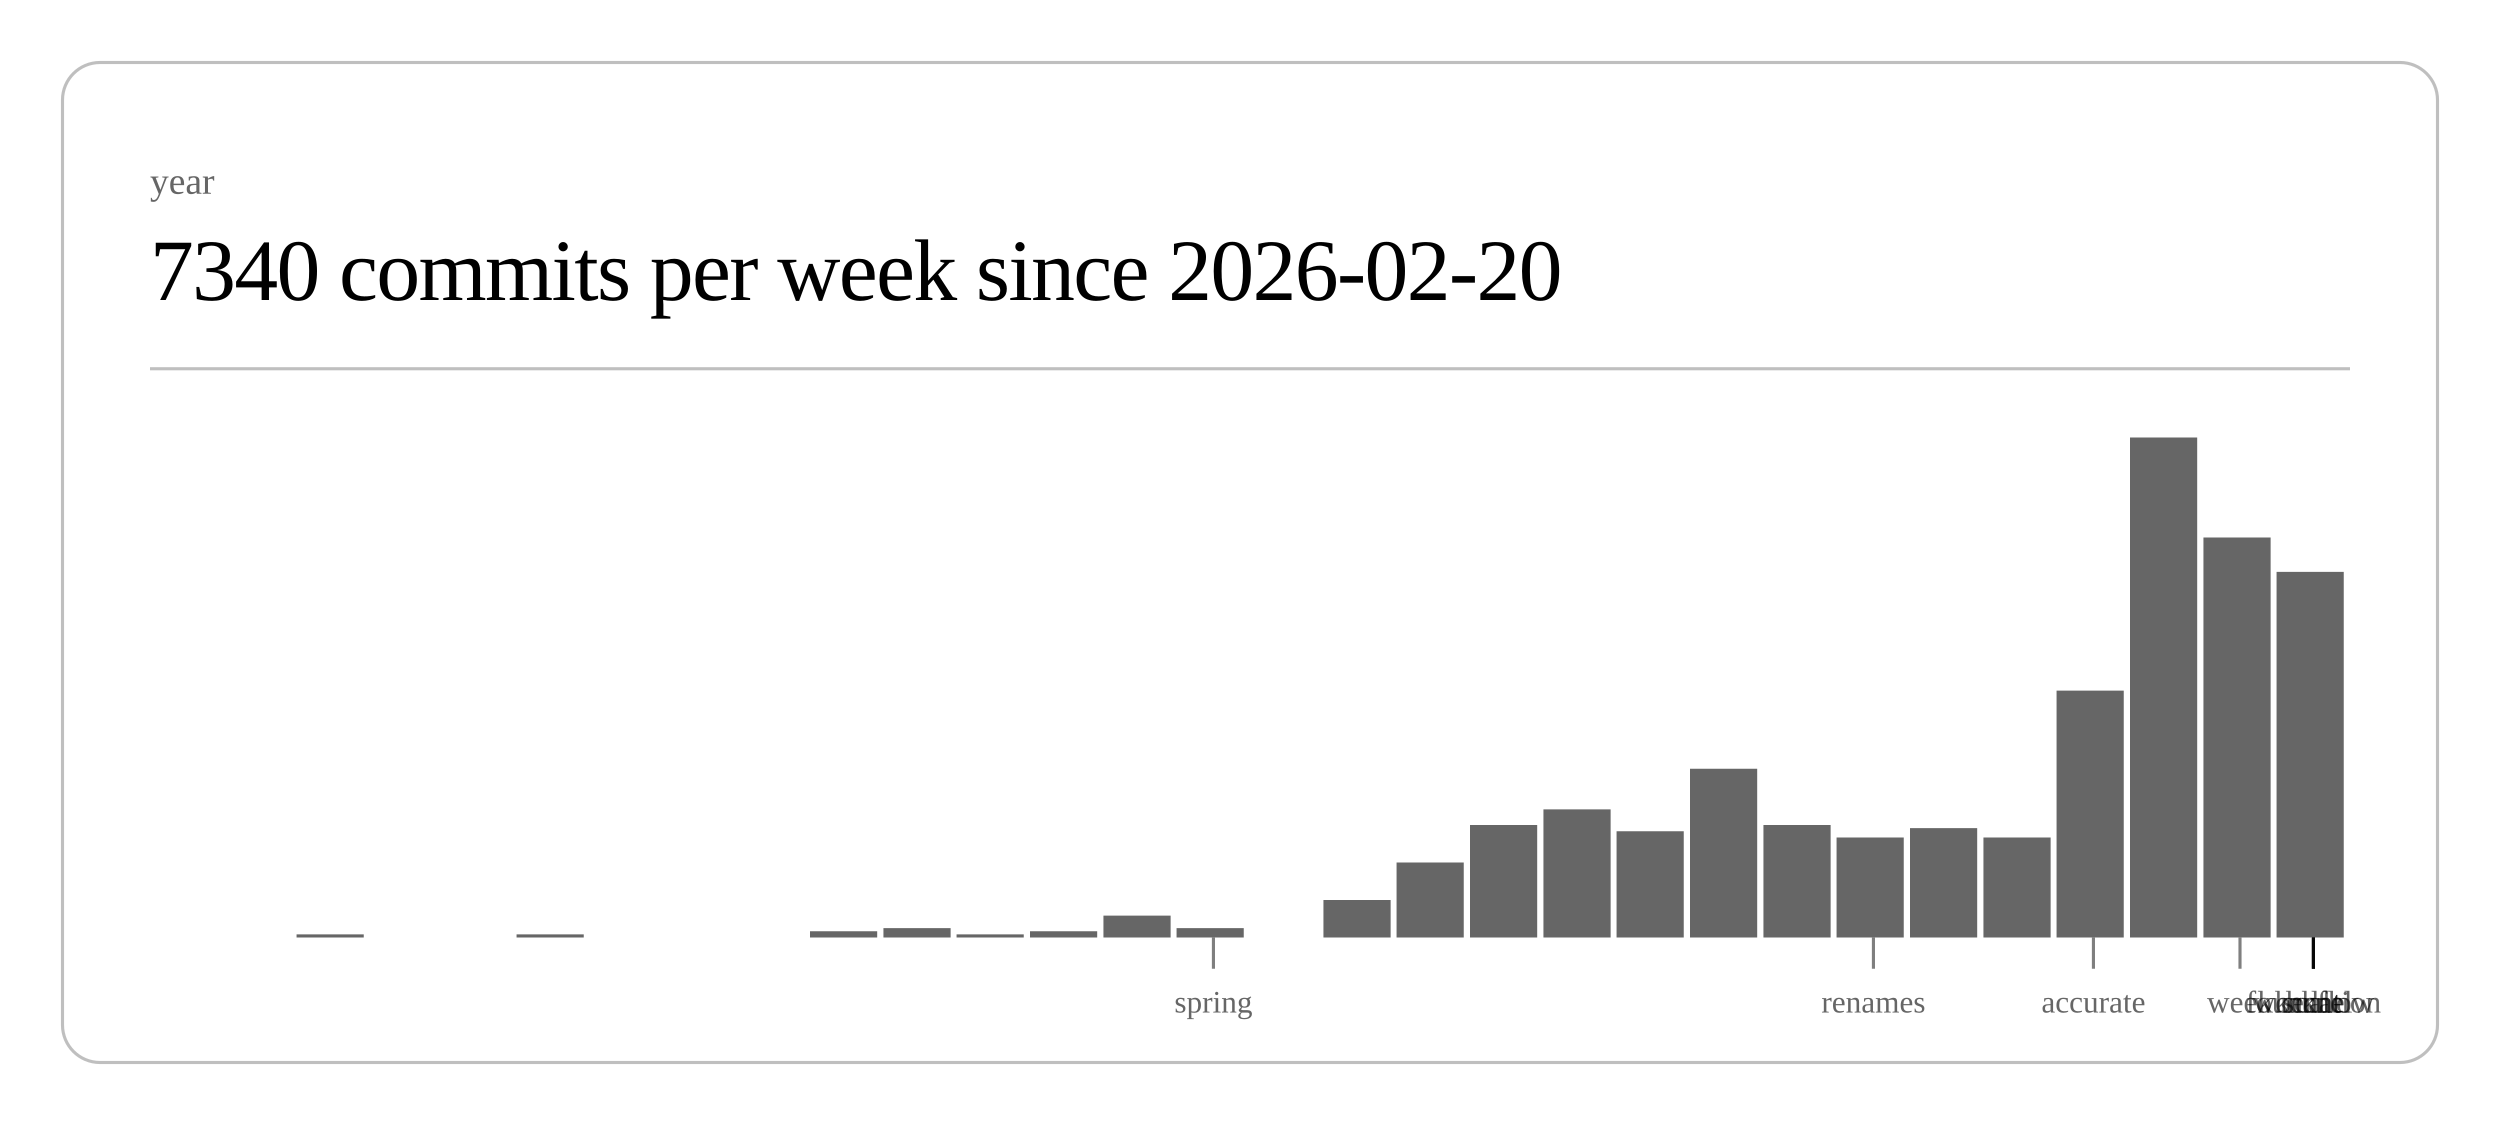
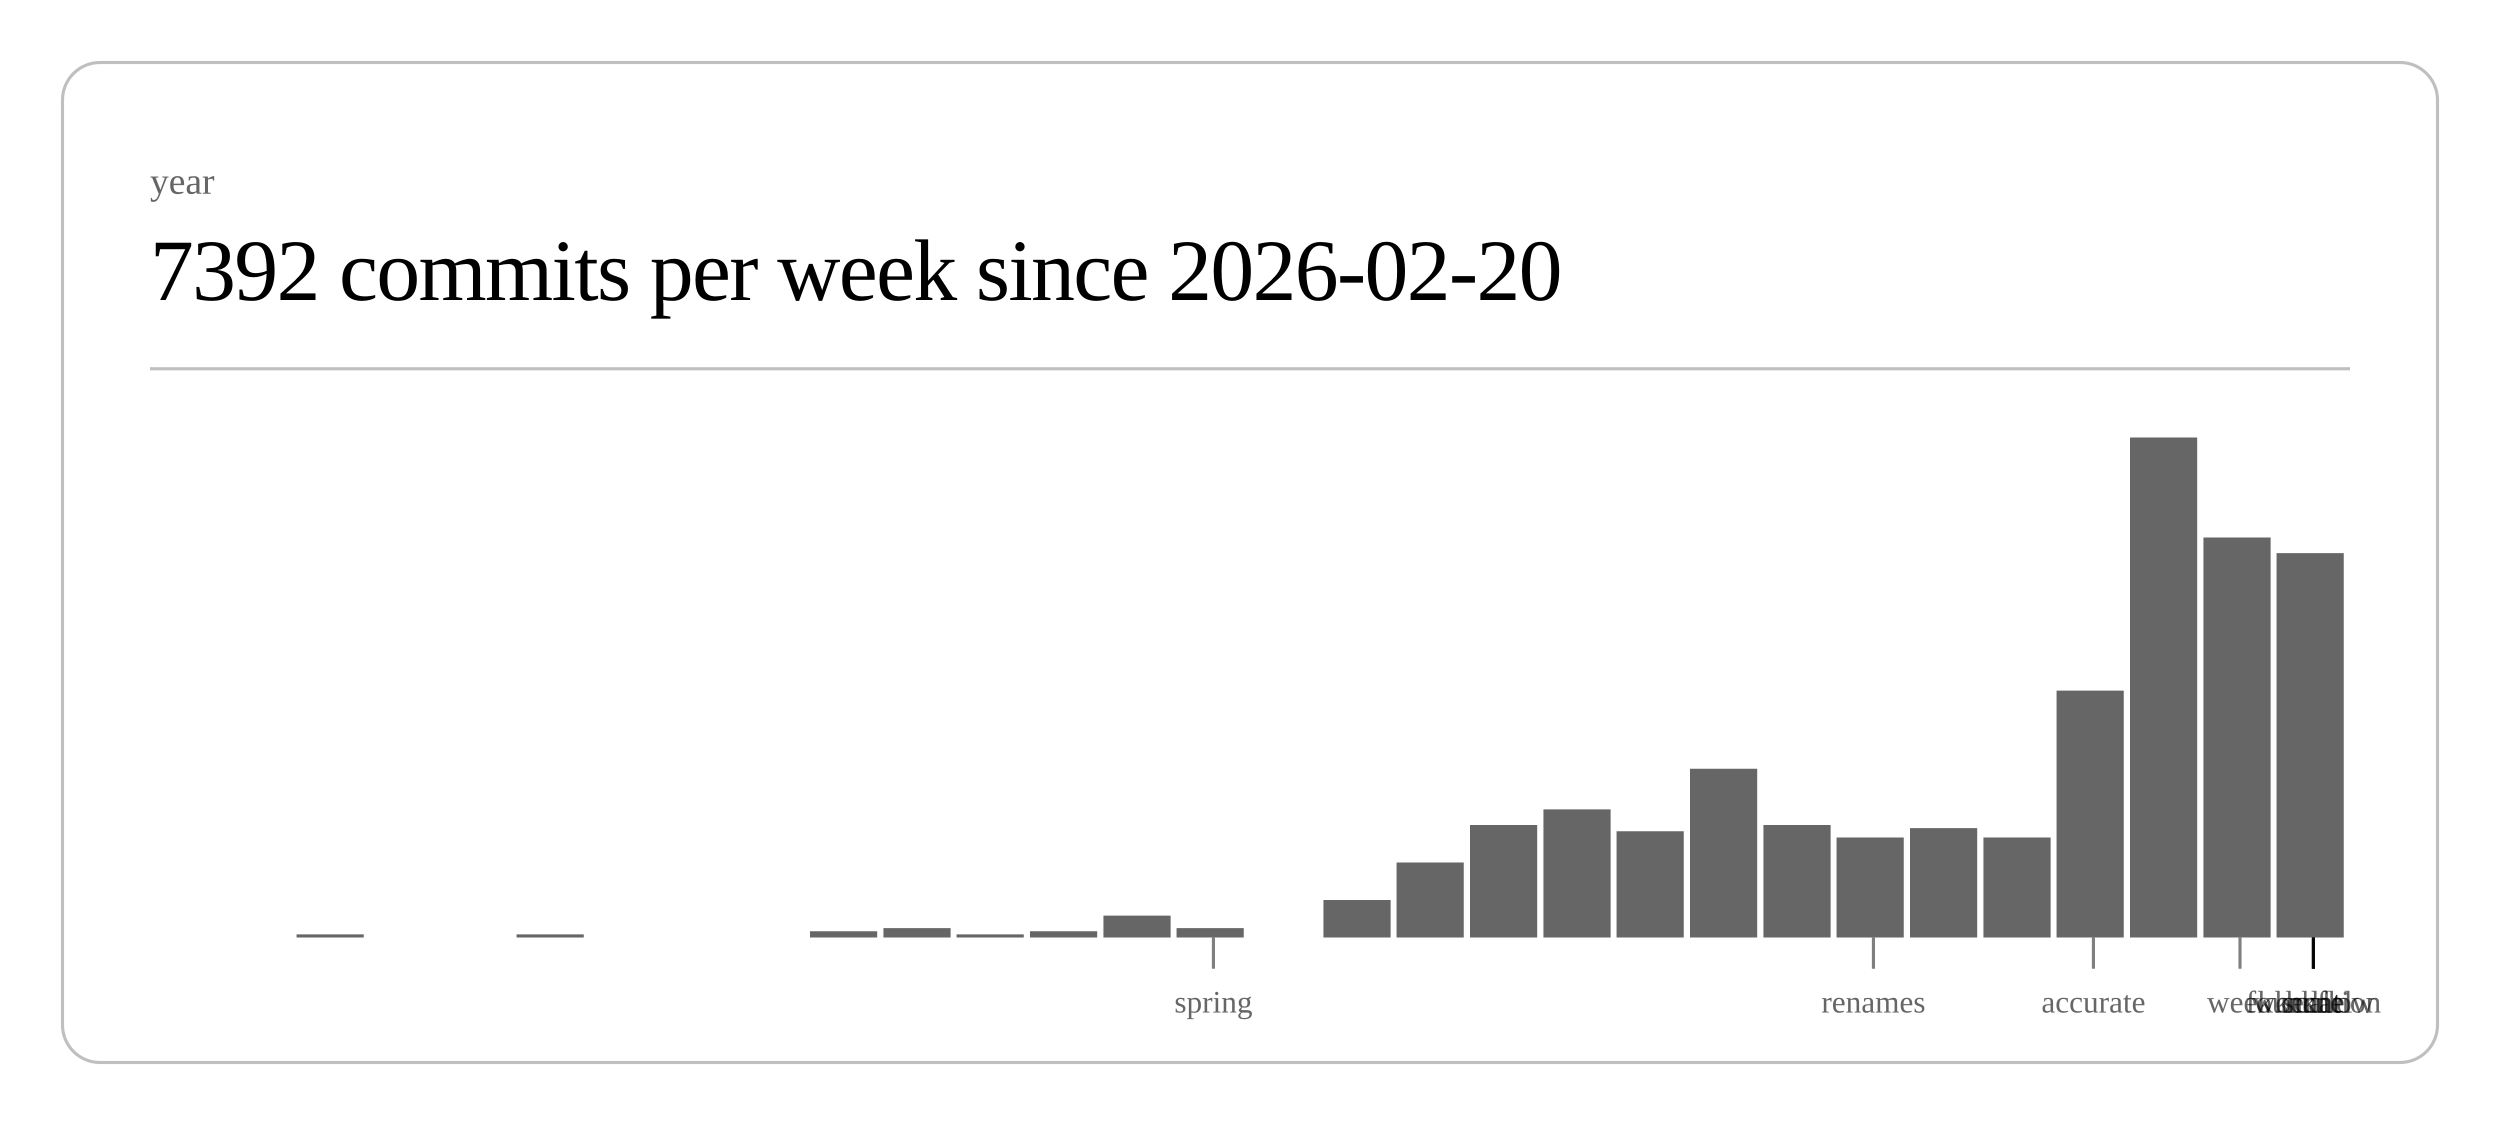
<svg xmlns="http://www.w3.org/2000/svg" class="post-header-svg" viewBox="0 0 800 360" width="800" height="360">
  <rect x="20" y="20" width="760" height="320" rx="12" ry="12" fill="none" stroke="currentColor" stroke-width="1" opacity="0.25" />
  <text fill="currentColor" x="48" y="62" font-size="12" opacity="0.6">year</text>
-   <text fill="currentColor" x="48" y="96" font-size="28" font-weight="300" letter-spacing="-0.5">7340 commits per week since 2026-02-20</text>
+   <text fill="currentColor" x="48" y="96" font-size="28" font-weight="300" letter-spacing="-0.5">7392 commits per week since 2026-02-20</text>
  <line stroke="currentColor" x1="48" y1="118" x2="752" y2="118" stroke-width="1" opacity="0.25" />
  <rect x="94.9" y="299" width="21.5" height="1" fill="currentColor" opacity="0.6" />
  <rect x="165.3" y="299" width="21.5" height="1" fill="currentColor" opacity="0.6" />
  <rect x="259.2" y="298" width="21.5" height="2" fill="currentColor" opacity="0.6" />
  <rect x="282.7" y="297" width="21.5" height="3" fill="currentColor" opacity="0.6" />
  <rect x="306.1" y="299" width="21.5" height="1" fill="currentColor" opacity="0.6" />
  <rect x="329.6" y="298" width="21.5" height="2" fill="currentColor" opacity="0.6" />
  <rect x="353.1" y="293" width="21.5" height="7" fill="currentColor" opacity="0.6" />
  <rect x="376.5" y="297" width="21.5" height="3" fill="currentColor" opacity="0.6" />
  <rect x="423.5" y="288" width="21.5" height="12" fill="currentColor" opacity="0.6" />
  <rect x="446.9" y="276" width="21.5" height="24" fill="currentColor" opacity="0.6" />
  <rect x="470.4" y="264" width="21.5" height="36" fill="currentColor" opacity="0.6" />
  <rect x="493.9" y="259" width="21.5" height="41" fill="currentColor" opacity="0.6" />
  <rect x="517.3" y="266" width="21.5" height="34" fill="currentColor" opacity="0.6" />
  <rect x="540.8" y="246" width="21.5" height="54" fill="currentColor" opacity="0.6" />
  <rect x="564.3" y="264" width="21.5" height="36" fill="currentColor" opacity="0.6" />
  <rect x="587.7" y="268" width="21.5" height="32" fill="currentColor" opacity="0.6" />
  <rect x="611.2" y="265" width="21.5" height="35" fill="currentColor" opacity="0.6" />
  <rect x="634.7" y="268" width="21.5" height="32" fill="currentColor" opacity="0.6" />
  <rect x="658.1" y="221" width="21.5" height="79" fill="currentColor" opacity="0.6" />
  <rect x="681.6" y="140" width="21.5" height="160" fill="currentColor" opacity="0.6" />
  <rect x="705.1" y="172" width="21.5" height="128" fill="currentColor" opacity="0.6" />
-   <rect x="728.5" y="183" width="21.5" height="117" fill="currentColor" opacity="0.6" />
+   <rect x="728.5" y="177" width="21.5" height="123" fill="currentColor" opacity="0.6" />
  <line stroke="currentColor" x1="388.3" y1="300" x2="388.3" y2="310" stroke-width="1" opacity="0.5" />
  <text fill="currentColor" x="388.3" y="324" font-size="10" opacity="0.6" text-anchor="middle">spring</text>
  <line stroke="currentColor" x1="599.5" y1="300" x2="599.5" y2="310" stroke-width="1" opacity="0.5" />
  <text fill="currentColor" x="599.5" y="324" font-size="10" opacity="0.6" text-anchor="middle">renames</text>
  <line stroke="currentColor" x1="669.9" y1="300" x2="669.9" y2="310" stroke-width="1" opacity="0.5" />
  <text fill="currentColor" x="669.9" y="324" font-size="10" opacity="0.6" text-anchor="middle">accurate</text>
  <line stroke="currentColor" x1="716.8" y1="300" x2="716.8" y2="310" stroke-width="1" opacity="0.5" />
  <text fill="currentColor" x="716.8" y="324" font-size="10" opacity="0.6" text-anchor="middle">week</text>
  <line stroke="currentColor" x1="740.3" y1="300" x2="740.3" y2="310" stroke-width="1" opacity="0.5" />
  <text fill="currentColor" x="740.3" y="324" font-size="10" opacity="0.6" text-anchor="middle">scale</text>
  <line stroke="currentColor" x1="740.3" y1="300" x2="740.3" y2="310" stroke-width="1" opacity="0.5" />
  <text fill="currentColor" x="740.3" y="324" font-size="10" opacity="0.6" text-anchor="middle">workflow</text>
  <line stroke="currentColor" x1="740.3" y1="300" x2="740.3" y2="310" stroke-width="1" opacity="0.5" />
  <text fill="currentColor" x="740.3" y="324" font-size="10" opacity="0.6" text-anchor="middle">foundation</text>
  <line stroke="currentColor" x1="740.3" y1="300" x2="740.3" y2="310" stroke-width="1" opacity="0.5" />
  <text fill="currentColor" x="740.3" y="324" font-size="10" opacity="0.6" text-anchor="middle">kernel</text>
  <line stroke="currentColor" x1="740.3" y1="300" x2="740.3" y2="310" stroke-width="1" opacity="0.5" />
  <text fill="currentColor" x="740.3" y="324" font-size="10" opacity="0.6" text-anchor="middle">hunt</text>
</svg>
